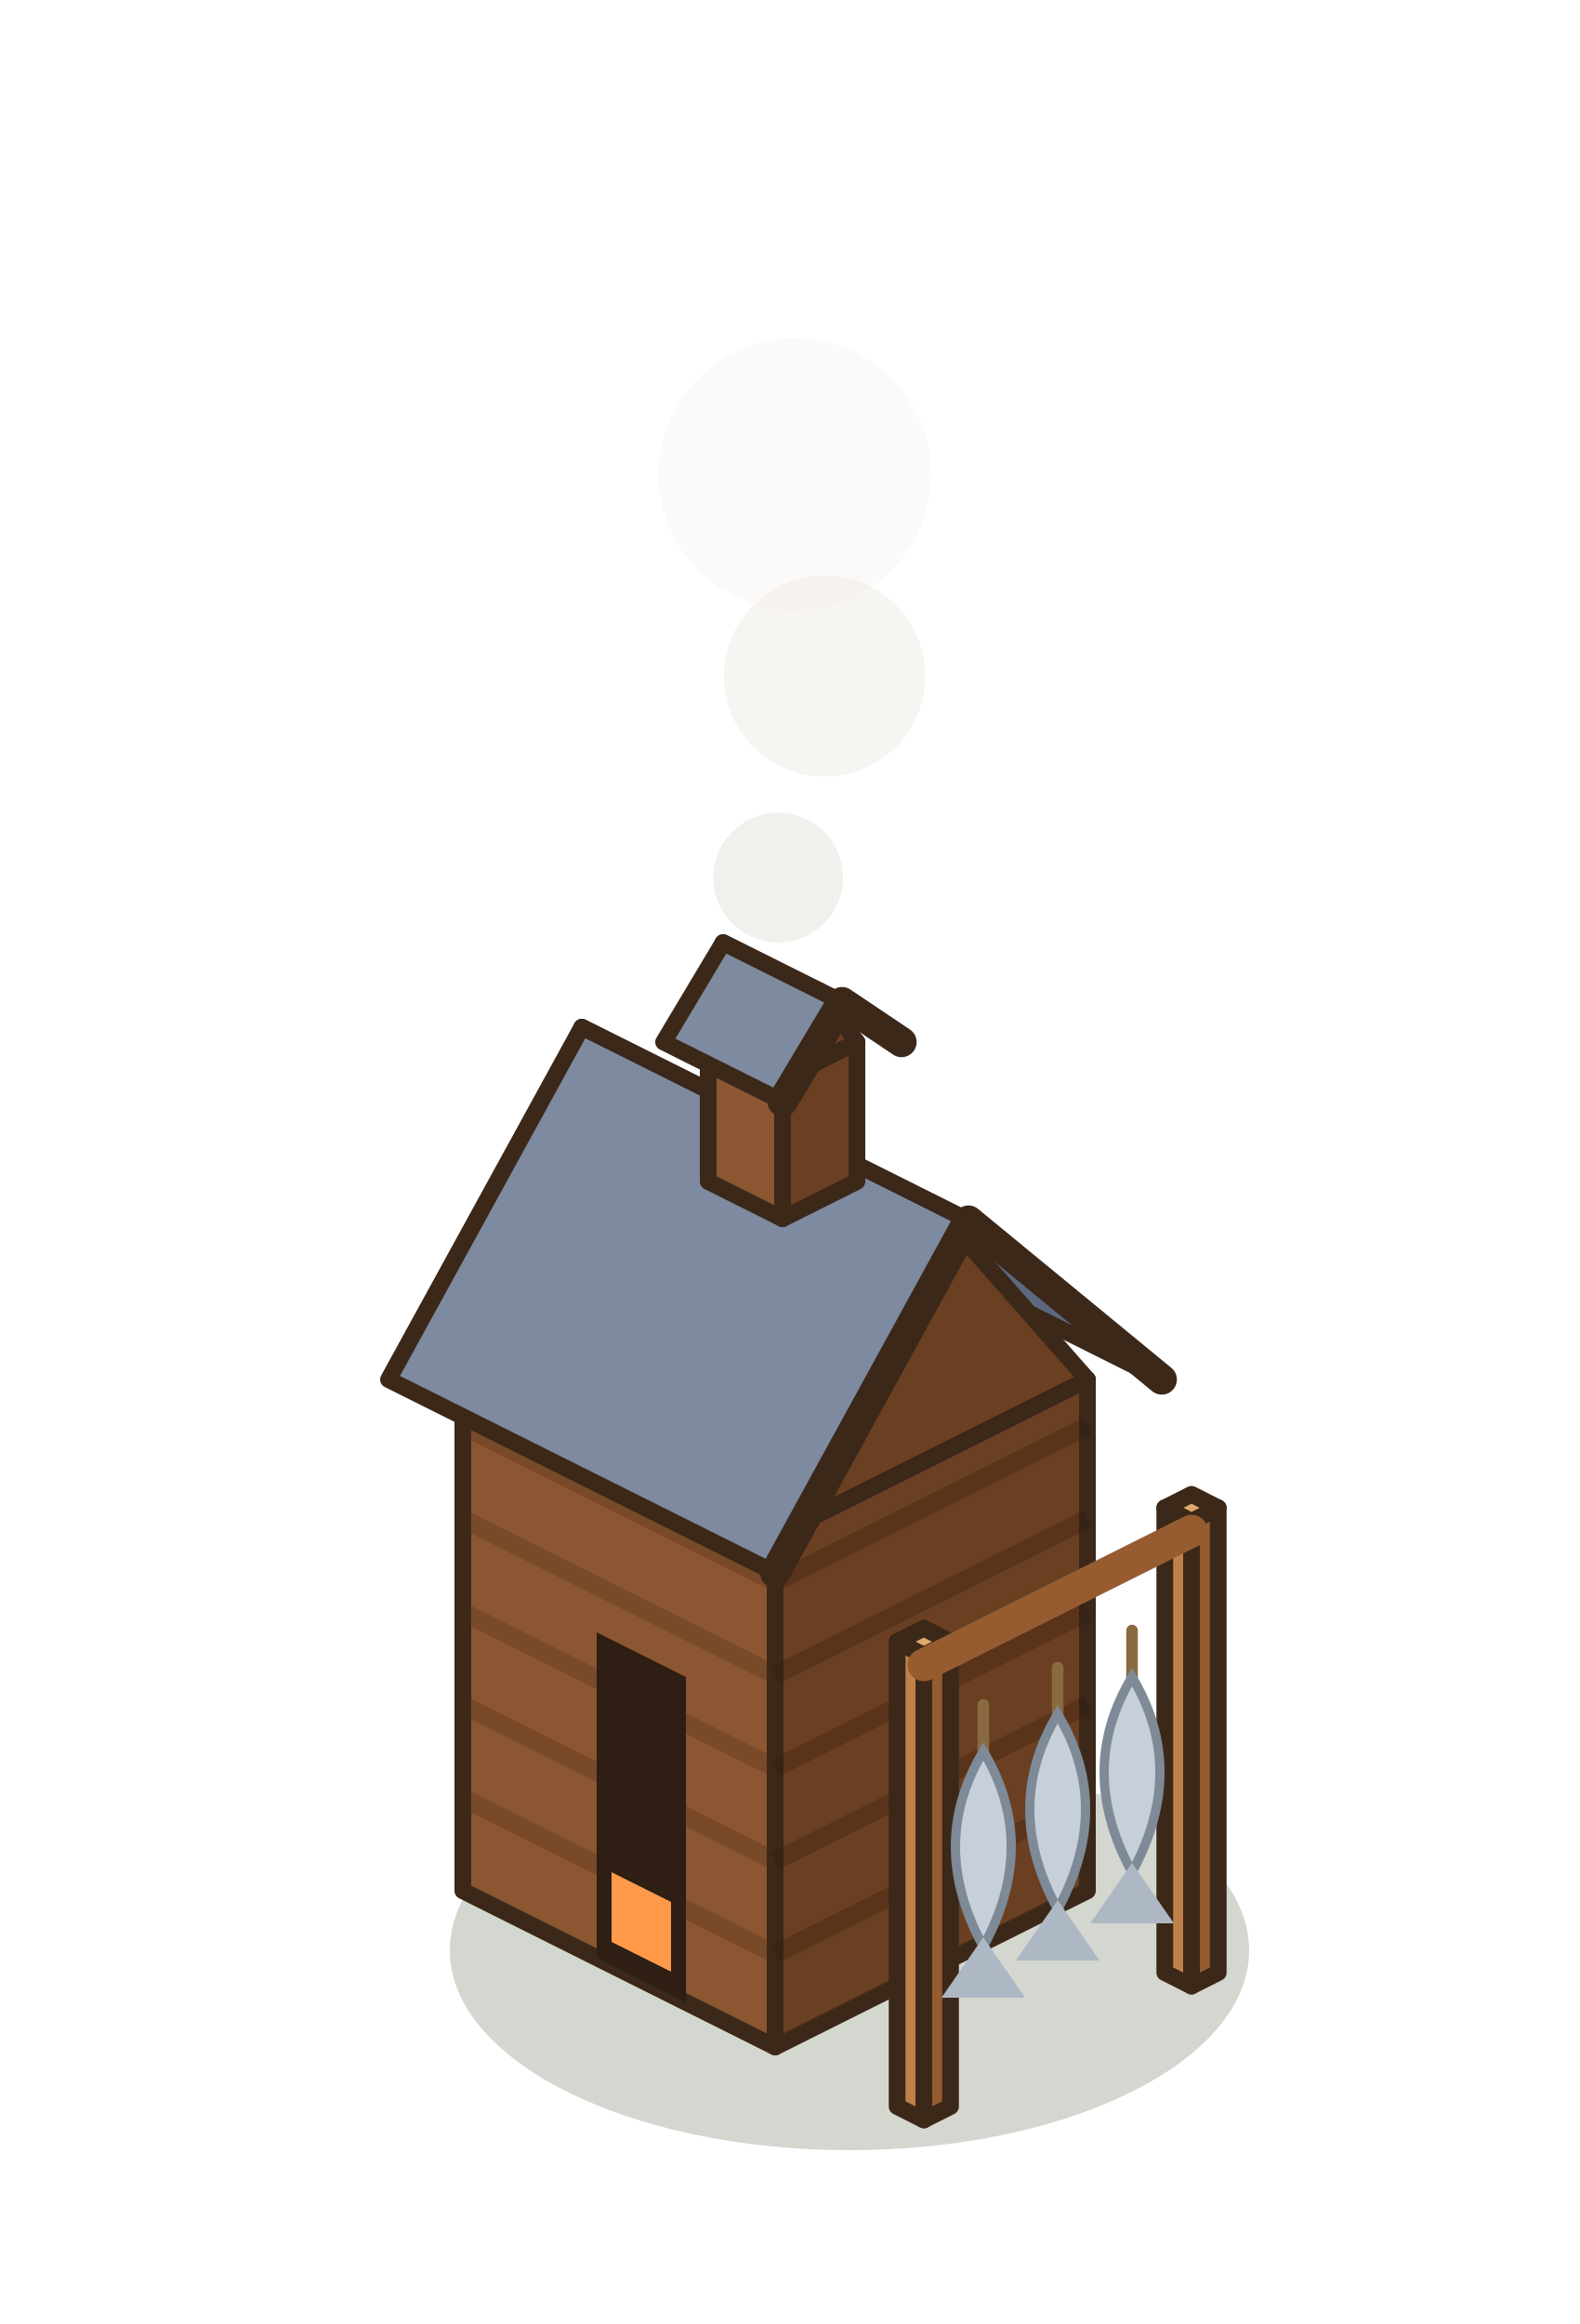
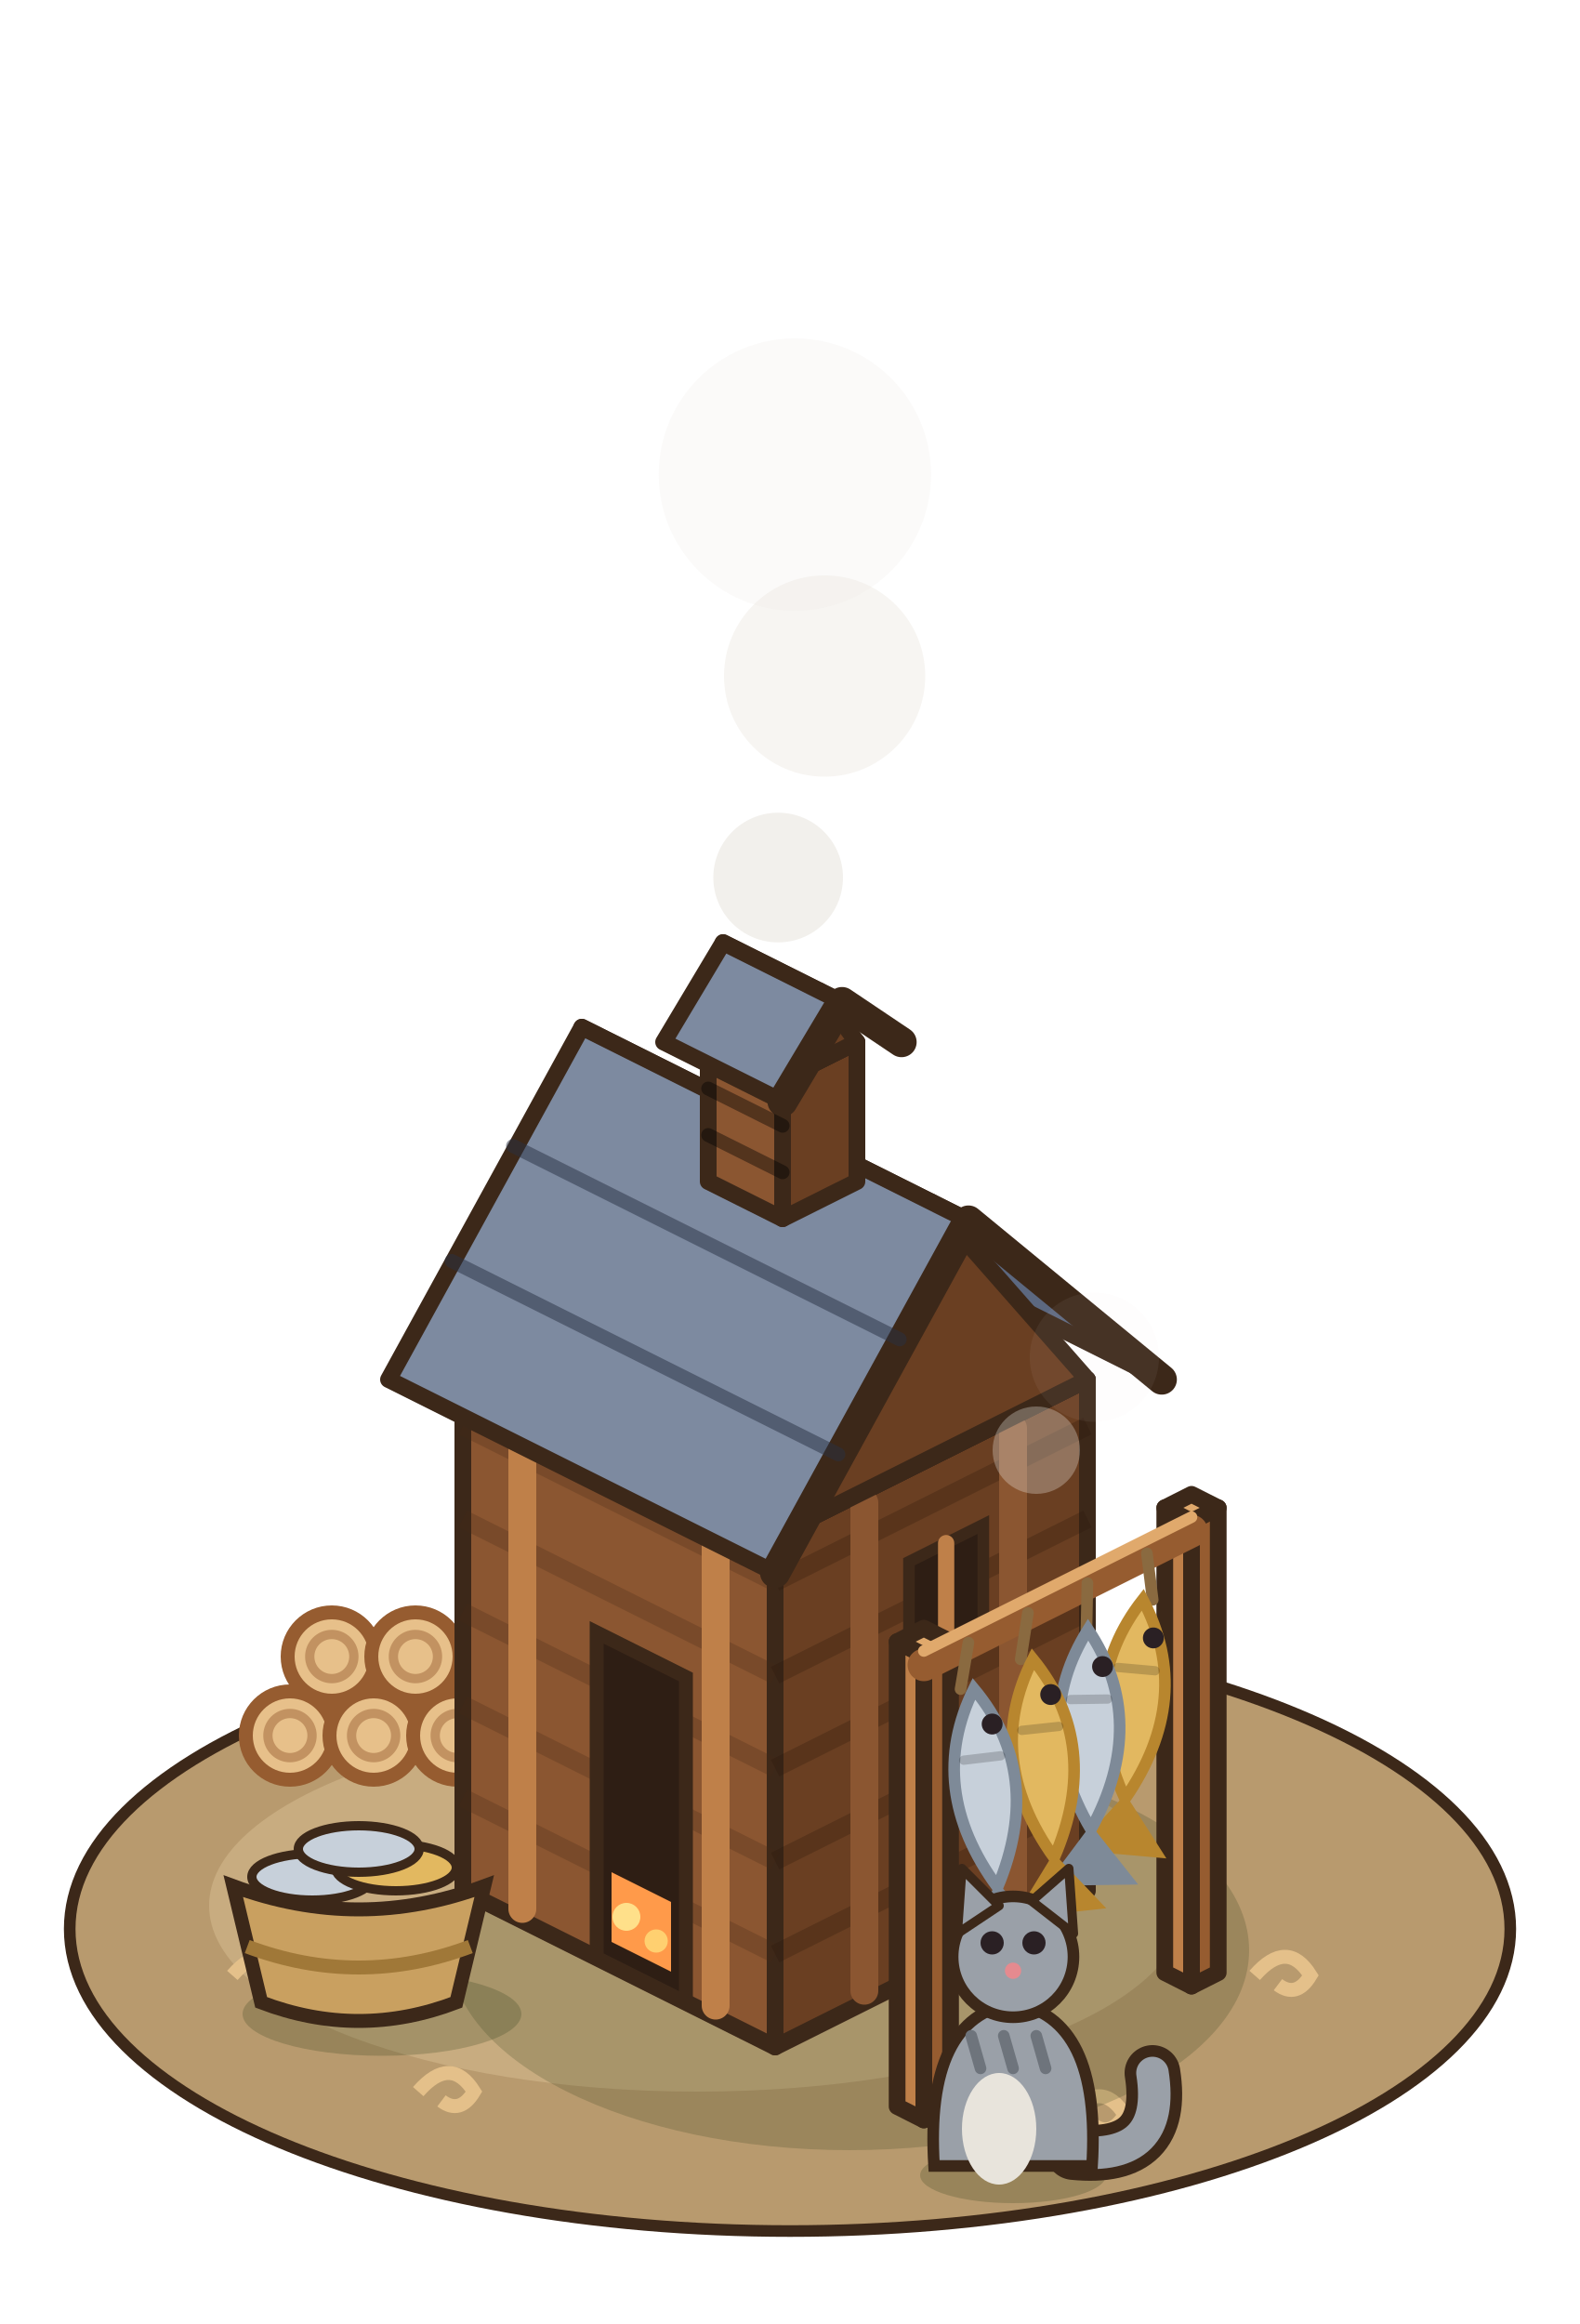
<svg xmlns="http://www.w3.org/2000/svg" width="85" height="125" viewBox="-42.5 -102.5 85 125">
  <g transform="scale(1.25)">
+     <ellipse cx="0" cy="1" rx="31" ry="13" fill="#B89A6E" stroke="#3C2819" stroke-width="0.5" />
+     <ellipse cx="-4" cy="0" rx="21" ry="8" fill="#C8AC80" />
+     <path d="M-16,8 q1.4,-1.6 2.4,0 q-0.6,1 -1.4,0.4" stroke="#E4C08A" stroke-width="0.6" fill="none" />
+     <path d="M12,9 q1.4,-1.6 2.4,0 q-0.6,1 -1.4,0.4" stroke="#E4C08A" stroke-width="0.6" fill="none" />
+     <path d="M20,3 q1.4,-1.6 2.4,0 q-0.6,1 -1.4,0.4" stroke="#E4C08A" stroke-width="0.6" fill="none" />
+     <path d="M-24,3 q1.4,-1.6 2.4,0 q-0.6,1 -1.4,0.4" stroke="#E4C08A" stroke-width="0.6" fill="none" />
    <ellipse cx="2.56" cy="1.92" rx="17.2" ry="8.6" fill="rgba(40,55,20,0.2)" />
+     <circle cx="-21.52" cy="-7.32" r="1.9" fill="#E7C08A" stroke="#965C30" stroke-width="0.6" />
+     <circle cx="-21.52" cy="-7.32" r="0.95" fill="none" stroke="rgba(150,92,48,.45)" stroke-width="0.4" />
+     <circle cx="-17.92" cy="-7.32" r="1.9" fill="#E7C08A" stroke="#965C30" stroke-width="0.6" />
+     <circle cx="-17.92" cy="-7.32" r="0.95" fill="none" stroke="rgba(150,92,48,.45)" stroke-width="0.4" />
+     <circle cx="-14.32" cy="-7.32" r="1.9" fill="#E7C08A" stroke="#965C30" stroke-width="0.6" />
+     <circle cx="-14.32" cy="-7.32" r="0.95" fill="none" stroke="rgba(150,92,48,.45)" stroke-width="0.4" />
+     <circle cx="-19.72" cy="-10.72" r="1.9" fill="#E7C08A" stroke="#965C30" stroke-width="0.6" />
+     <circle cx="-19.72" cy="-10.72" r="0.95" fill="none" stroke="rgba(150,92,48,.45)" stroke-width="0.4" />
+     <circle cx="-16.12" cy="-10.72" r="1.9" fill="#E7C08A" stroke="#965C30" stroke-width="0.6" />
+     <circle cx="-16.12" cy="-10.72" r="0.95" fill="none" stroke="rgba(150,92,48,.45)" stroke-width="0.4" />
    <polygon points="-14.08,-0.64 -0.64,6.08 -0.64,-15.92 -14.08,-22.64" fill="#8B5631" stroke="#3C2819" stroke-width="0.72" stroke-linejoin="round" />
    <polygon points="12.8,-0.64 -0.64,6.08 -0.64,-15.92 12.8,-22.64" fill="#6A3F22" stroke="#3C2819" stroke-width="0.72" stroke-linejoin="round" />
    <polygon points="-0.64,-29.36 12.8,-22.64 -0.64,-15.92 -14.08,-22.64" fill="#A9703F" stroke="#3C2819" stroke-width="0.72" stroke-linejoin="round" />
    <polyline points="-14.08,-4.64 -0.64,2.08" stroke="rgba(70,40,20,.25)" stroke-width="0.8" />
    <polyline points="-14.08,-8.64 -0.64,-1.92" stroke="rgba(70,40,20,.25)" stroke-width="0.8" />
    <polyline points="-14.08,-12.64 -0.64,-5.92" stroke="rgba(70,40,20,.25)" stroke-width="0.8" />
    <polyline points="-14.08,-16.64 -0.64,-9.92" stroke="rgba(70,40,20,.25)" stroke-width="0.8" />
    <polyline points="-14.08,-20.64 -0.64,-13.92" stroke="rgba(70,40,20,.25)" stroke-width="0.8" />
    <polyline points="12.8,-4.64 -0.64,2.08" stroke="rgba(40,20,10,.25)" stroke-width="0.8" />
    <polyline points="12.8,-8.64 -0.64,-1.92" stroke="rgba(40,20,10,.25)" stroke-width="0.8" />
    <polyline points="12.8,-12.64 -0.64,-5.92" stroke="rgba(40,20,10,.25)" stroke-width="0.8" />
    <polyline points="12.8,-16.64 -0.64,-9.92" stroke="rgba(40,20,10,.25)" stroke-width="0.8" />
    <polyline points="12.8,-20.64 -0.64,-13.92" stroke="rgba(40,20,10,.25)" stroke-width="0.8" />
-     <polygon points="-8.32,2.24 -4.48,4.16 -4.48,-9.84 -8.32,-11.76" fill="#2E1E14" />
+     <line x1="-11.52" y1="0.14" x2="-11.52" y2="-20.86" stroke="#BF8049" stroke-width="1.2" stroke-linecap="round" />
+     <line x1="-3.2" y1="4.3" x2="-3.2" y2="-16.7" stroke="#BF8049" stroke-width="1.2" stroke-linecap="round" />
+     <line x1="9.6" y1="0.46" x2="9.6" y2="-20.54" stroke="#8B5631" stroke-width="1.2" stroke-linecap="round" />
+     <line x1="3.2" y1="3.66" x2="3.2" y2="-17.34" stroke="#8B5631" stroke-width="1.2" stroke-linecap="round" />
+     <polygon points="-8.32,2.24 -4.48,4.16 -4.48,-9.84 -8.32,-11.76" fill="#2E1E14" stroke="#3C2819" stroke-width="0.6" />
    <polygon points="-7.68,1.56 -5.12,2.84 -5.12,-0.16 -7.68,-1.44" fill="#FF9A4A" />
+     <circle cx="-7.04" cy="0.48" r="0.6" fill="#FFE08A" />
+     <circle cx="-5.76" cy="1.52" r="0.5" fill="#FFD070" />
+     <polygon points="8.32,-11.4 5.12,-9.8 5.12,-14.8 8.32,-16.4" fill="#2E1E14" stroke="#3C2819" stroke-width="0.5" />
+     <line x1="6.72" y1="-10.6" x2="6.72" y2="-15.6" stroke="#BF8049" stroke-width="0.7" stroke-linecap="round" />
    <polygon points="-0.64,-30.96 16,-22.64 7.68,-29.48 -8.96,-37.8" fill="#5C6880" stroke="#3C2819" stroke-width="0.72" stroke-linejoin="round" />
    <polygon points="12.8,-22.64 -0.64,-15.92 6.08,-30.28" fill="#6A3F22" stroke="#3C2819" stroke-width="0.72" stroke-linejoin="round" />
    <polygon points="-8.96,-37.8 7.68,-29.48 -0.64,-14.32 -17.28,-22.64" fill="#7D8AA0" stroke="#3C2819" stroke-width="0.72" stroke-linejoin="round" />
    <polyline points="16,-22.64 7.68,-29.48 -0.64,-14.32" fill="none" stroke="#3C2819" stroke-width="1.3" stroke-linejoin="round" stroke-linecap="round" />
+     <line x1="-11.92" y1="-32.69" x2="4.72" y2="-24.37" stroke="rgba(40,48,66,.5)" stroke-width="0.6" stroke-linecap="round" />
+     <line x1="-14.56" y1="-27.74" x2="2.08" y2="-19.42" stroke="rgba(40,48,66,.5)" stroke-width="0.6" stroke-linecap="round" />
    <polygon points="-3.52,-31.16 -0.32,-29.56 -0.32,-35.56 -3.52,-37.16" fill="#8B5631" stroke="#3C2819" stroke-width="0.72" stroke-linejoin="round" />
    <polygon points="2.88,-31.16 -0.32,-29.56 -0.32,-35.56 2.88,-37.16" fill="#6A3F22" stroke="#3C2819" stroke-width="0.72" stroke-linejoin="round" />
    <polygon points="-0.32,-38.76 2.88,-37.16 -0.32,-35.56 -3.52,-37.16" fill="#A9703F" stroke="#3C2819" stroke-width="0.72" stroke-linejoin="round" />
    <polygon points="-0.32,-39.72 4.8,-37.16 2.24,-38.88 -2.88,-41.44" fill="#5C6880" stroke="#3C2819" stroke-width="0.72" stroke-linejoin="round" />
    <polygon points="2.88,-37.16 -0.32,-35.56 1.28,-39.36" fill="#6A3F22" stroke="#3C2819" stroke-width="0.72" stroke-linejoin="round" />
    <polygon points="-2.88,-41.44 2.24,-38.88 -0.32,-34.6 -5.44,-37.16" fill="#7D8AA0" stroke="#3C2819" stroke-width="0.72" stroke-linejoin="round" />
    <polyline points="4.8,-37.16 2.24,-38.88 -0.32,-34.6" fill="none" stroke="#3C2819" stroke-width="1.3" stroke-linejoin="round" stroke-linecap="round" />
+     <line x1="-3.52" y1="-33.16" x2="-0.32" y2="-31.56" stroke="rgba(0,0,0,.4)" stroke-width="0.6" stroke-linecap="round" />
+     <line x1="-3.52" y1="-35.16" x2="-0.32" y2="-33.56" stroke="rgba(0,0,0,.4)" stroke-width="0.6" stroke-linecap="round" />
+     <circle cx="1.49" cy="-52.91" r="4.33" fill="rgba(236,232,226,0.44)" />
+     <circle cx="0.21" cy="-61.58" r="5.86" fill="rgba(236,232,226,0.2)" />
+     <circle cx="-0.51" cy="-44.24" r="2.79" fill="rgba(236,232,226,0.67)" />
+     <circle cx="10.6" cy="-19.6" r="1.88" fill="rgba(236,232,226,0.31)" />
+     <circle cx="13.1" cy="-23.6" r="2.78" fill="rgba(236,232,226,0.06)" />
    <polygon points="16.13,2.88 17.28,3.46 17.28,-16.54 16.13,-17.12" fill="#BF8049" stroke="#3C2819" stroke-width="0.72" stroke-linejoin="round" />
    <polygon points="18.43,2.88 17.28,3.46 17.28,-16.54 18.43,-17.12" fill="#965C30" stroke="#3C2819" stroke-width="0.72" stroke-linejoin="round" />
    <polygon points="17.28,-17.7 18.43,-17.12 17.28,-16.54 16.13,-17.12" fill="#E0A96C" stroke="#3C2819" stroke-width="0.72" stroke-linejoin="round" />
    <polygon points="4.61,8.64 5.76,9.22 5.76,-10.78 4.61,-11.36" fill="#BF8049" stroke="#3C2819" stroke-width="0.72" stroke-linejoin="round" />
    <polygon points="6.91,8.64 5.76,9.22 5.76,-10.78 6.91,-11.36" fill="#965C30" stroke="#3C2819" stroke-width="0.72" stroke-linejoin="round" />
    <polygon points="5.76,-11.94 6.91,-11.36 5.76,-10.78 4.61,-11.36" fill="#E0A96C" stroke="#3C2819" stroke-width="0.72" stroke-linejoin="round" />
    <line x1="17.28" y1="-16.12" x2="5.76" y2="-10.36" stroke="#965C30" stroke-width="1.4" stroke-linecap="round" />
-     <line x1="14.72" y1="-11.84" x2="14.72" y2="-9.84" stroke="#8A6A40" stroke-width="0.5" stroke-linecap="round" />
-     <path d="M14.72,-9.84 q2.4,4 0,8.4 q-2.4,-4.4 0,-8.4 Z" fill="#C7D0DA" stroke="#7E8A98" stroke-width="0.4" />
-     <polygon points="14.72,-1.84 12.92,0.76 16.52,0.76" fill="#AEB8C4" />
-     <line x1="11.52" y1="-10.24" x2="11.52" y2="-8.24" stroke="#8A6A40" stroke-width="0.5" stroke-linecap="round" />
-     <path d="M11.52,-8.24 q2.4,4 0,8.4 q-2.4,-4.4 0,-8.4 Z" fill="#C7D0DA" stroke="#7E8A98" stroke-width="0.4" />
-     <polygon points="11.52,-0.24 9.72,2.36 13.32,2.36" fill="#AEB8C4" />
-     <line x1="8.32" y1="-8.64" x2="8.32" y2="-6.64" stroke="#8A6A40" stroke-width="0.5" stroke-linecap="round" />
-     <path d="M8.32,-6.64 q2.4,4 0,8.4 q-2.4,-4.4 0,-8.4 Z" fill="#C7D0DA" stroke="#7E8A98" stroke-width="0.4" />
-     <polygon points="8.32,1.36 6.52,3.96 10.12,3.96" fill="#AEB8C4" />
-     <circle cx="1.49" cy="-52.91" r="4.33" fill="rgba(236,232,226,0.44)" />
-     <circle cx="0.21" cy="-61.58" r="5.86" fill="rgba(236,232,226,0.2)" />
-     <circle cx="-0.51" cy="-44.24" r="2.79" fill="rgba(236,232,226,0.67)" />
+     <line x1="17.28" y1="-16.72" x2="5.76" y2="-10.96" stroke="#E0A96C" stroke-width="0.5" stroke-linecap="round" />
+     <line x1="15.36" y1="-15.16" x2="15.61" y2="-13.16" stroke="#8A6A40" stroke-width="0.5" stroke-linecap="round" />
+     <g transform="rotate(5.09 15.36 -15.16)">
+       <path d="M15.36,-13.16 q2.6,4 0,8.6 q-2.6,-4.6 0,-8.6 Z" fill="#E2B860" stroke="#B8862E" stroke-width="0.5" />
+       <line x1="14.56" y1="-10.16" x2="16.16" y2="-10.16" stroke="rgba(0,0,0,.18)" stroke-width="0.4" stroke-linecap="round" />
+       <circle cx="15.96" cy="-11.56" r="0.45" fill="#2A2024" />
+       <polygon points="15.36,-4.76 13.36,-2.16 17.36,-2.16" fill="#B8862E" />
+     </g>
+     <line x1="12.8" y1="-13.88" x2="12.76" y2="-11.88" stroke="#8A6A40" stroke-width="0.5" stroke-linecap="round" />
+     <g transform="rotate(-0.82 12.8 -13.88)">
+       <path d="M12.8,-11.88 q2.6,4 0,8.6 q-2.6,-4.6 0,-8.6 Z" fill="#C7D0DA" stroke="#7E8A98" stroke-width="0.5" />
+       <line x1="12" y1="-8.88" x2="13.6" y2="-8.88" stroke="rgba(0,0,0,.18)" stroke-width="0.4" stroke-linecap="round" />
+       <circle cx="13.4" cy="-10.28" r="0.45" fill="#2A2024" />
+       <polygon points="12.8,-3.48 10.8,-0.88 14.8,-0.88" fill="#7E8A98" />
+     </g>
+     <line x1="10.24" y1="-12.6" x2="9.93" y2="-10.6" stroke="#8A6A40" stroke-width="0.5" stroke-linecap="round" />
+     <g transform="rotate(-6.11 10.24 -12.6)">
+       <path d="M10.24,-10.6 q2.6,4 0,8.6 q-2.6,-4.6 0,-8.6 Z" fill="#E2B860" stroke="#B8862E" stroke-width="0.5" />
+       <line x1="9.44" y1="-7.6" x2="11.04" y2="-7.6" stroke="rgba(0,0,0,.18)" stroke-width="0.4" stroke-linecap="round" />
+       <circle cx="10.84" cy="-9" r="0.45" fill="#2A2024" />
+       <polygon points="10.24,-2.2 8.24,0.4 12.24,0.4" fill="#B8862E" />
+     </g>
+     <line x1="7.68" y1="-11.32" x2="7.34" y2="-9.32" stroke="#8A6A40" stroke-width="0.5" stroke-linecap="round" />
+     <g transform="rotate(-6.78 7.68 -11.32)">
+       <path d="M7.68,-9.32 q2.6,4 0,8.6 q-2.6,-4.6 0,-8.6 Z" fill="#C7D0DA" stroke="#7E8A98" stroke-width="0.5" />
+       <line x1="6.88" y1="-6.32" x2="8.48" y2="-6.32" stroke="rgba(0,0,0,.18)" stroke-width="0.4" stroke-linecap="round" />
+       <circle cx="8.28" cy="-7.72" r="0.45" fill="#2A2024" />
+       <polygon points="7.68,-0.92 5.68,1.68 9.68,1.68" fill="#7E8A98" />
+     </g>
+     <ellipse cx="9.6" cy="11.6" rx="4" ry="1.2" fill="rgba(40,55,20,.22)" />
+     <path d="M12.2,10.6 q4,0.4 3.4,-3.4" stroke="#3C2819" stroke-width="2.4" fill="none" stroke-linecap="round" />
+     <path d="M12.2,10.6 q4,0.4 3.4,-3.4" stroke="#9AA0A8" stroke-width="1.4" fill="none" stroke-linecap="round" />
+     <path d="M6.2,11.2 Q5.8,4.8 9.6,4.2 Q13.4,4.8 13,11.2 Z" fill="#9AA0A8" stroke="#3C2819" stroke-width="0.5" />
+     <line x1="7.8" y1="5.6" x2="8.2" y2="7" stroke="#6E747C" stroke-width="0.5" stroke-linecap="round" />
+     <line x1="9.2" y1="5.6" x2="9.6" y2="7" stroke="#6E747C" stroke-width="0.5" stroke-linecap="round" />
+     <line x1="10.6" y1="5.6" x2="11" y2="7" stroke="#6E747C" stroke-width="0.5" stroke-linecap="round" />
+     <ellipse cx="9" cy="9.6" rx="1.6" ry="2.4" fill="#E8E4DC" />
+     <circle cx="9.6" cy="2.2" r="2.6" fill="#9AA0A8" stroke="#3C2819" stroke-width="0.5" />
+     <polygon points="7.2,1.2 7.4,-1.6 9,0" fill="#9AA0A8" stroke="#3C2819" stroke-width="0.4" stroke-linejoin="round" />
+     <polygon points="10.4,-0.2 12,-1.6 12.2,1.2" fill="#9AA0A8" stroke="#3C2819" stroke-width="0.4" stroke-linejoin="round" />
+     <circle cx="8.7" cy="1.6" r="0.5" fill="#2A2024" />
+     <circle cx="10.5" cy="1.6" r="0.5" fill="#2A2024" />
+     <circle cx="9.6" cy="2.8" r="0.35" fill="#E58A8F" />
+     <ellipse cx="-17.56" cy="4.66" rx="6" ry="1.8" fill="rgba(40,55,20,.22)" />
+     <ellipse cx="-20.56" cy="-1.24" rx="2.6" ry="1" fill="#C7D0DA" stroke="#3C2819" stroke-width="0.4" />
+     <ellipse cx="-16.96" cy="-1.64" rx="2.6" ry="1" fill="#E2B860" stroke="#3C2819" stroke-width="0.4" />
+     <ellipse cx="-18.56" cy="-2.44" rx="2.6" ry="1" fill="#C7D0DA" stroke="#3C2819" stroke-width="0.4" />
+     <path d="M-23.96,-0.84 L-22.76,4.16 Q-18.56,5.76 -14.36,4.16 L-13.16,-0.84 Q-18.56,1.16 -23.96,-0.84 Z" fill="#C9A060" stroke="#3C2819" stroke-width="0.6" />
+     <path d="M-23.36,1.76 Q-18.56,3.56 -13.76,1.76" stroke="#A07838" stroke-width="0.6" fill="none" />
  </g>
</svg>
